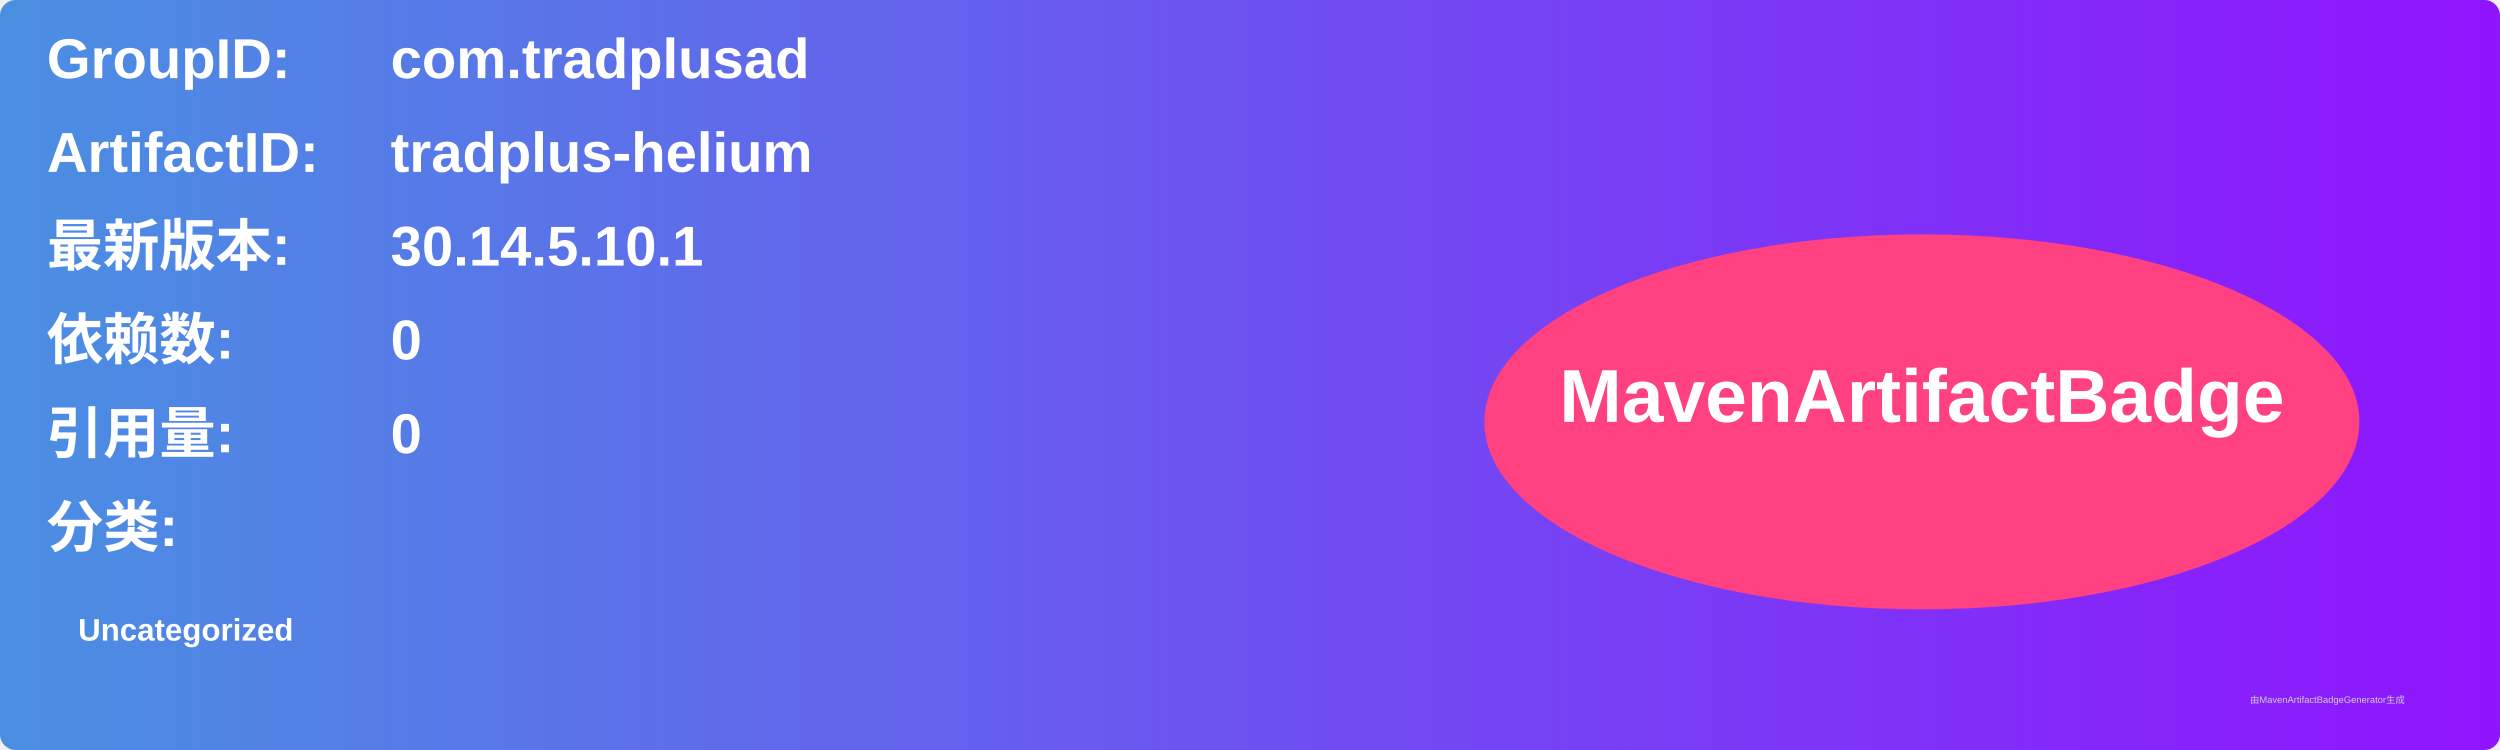
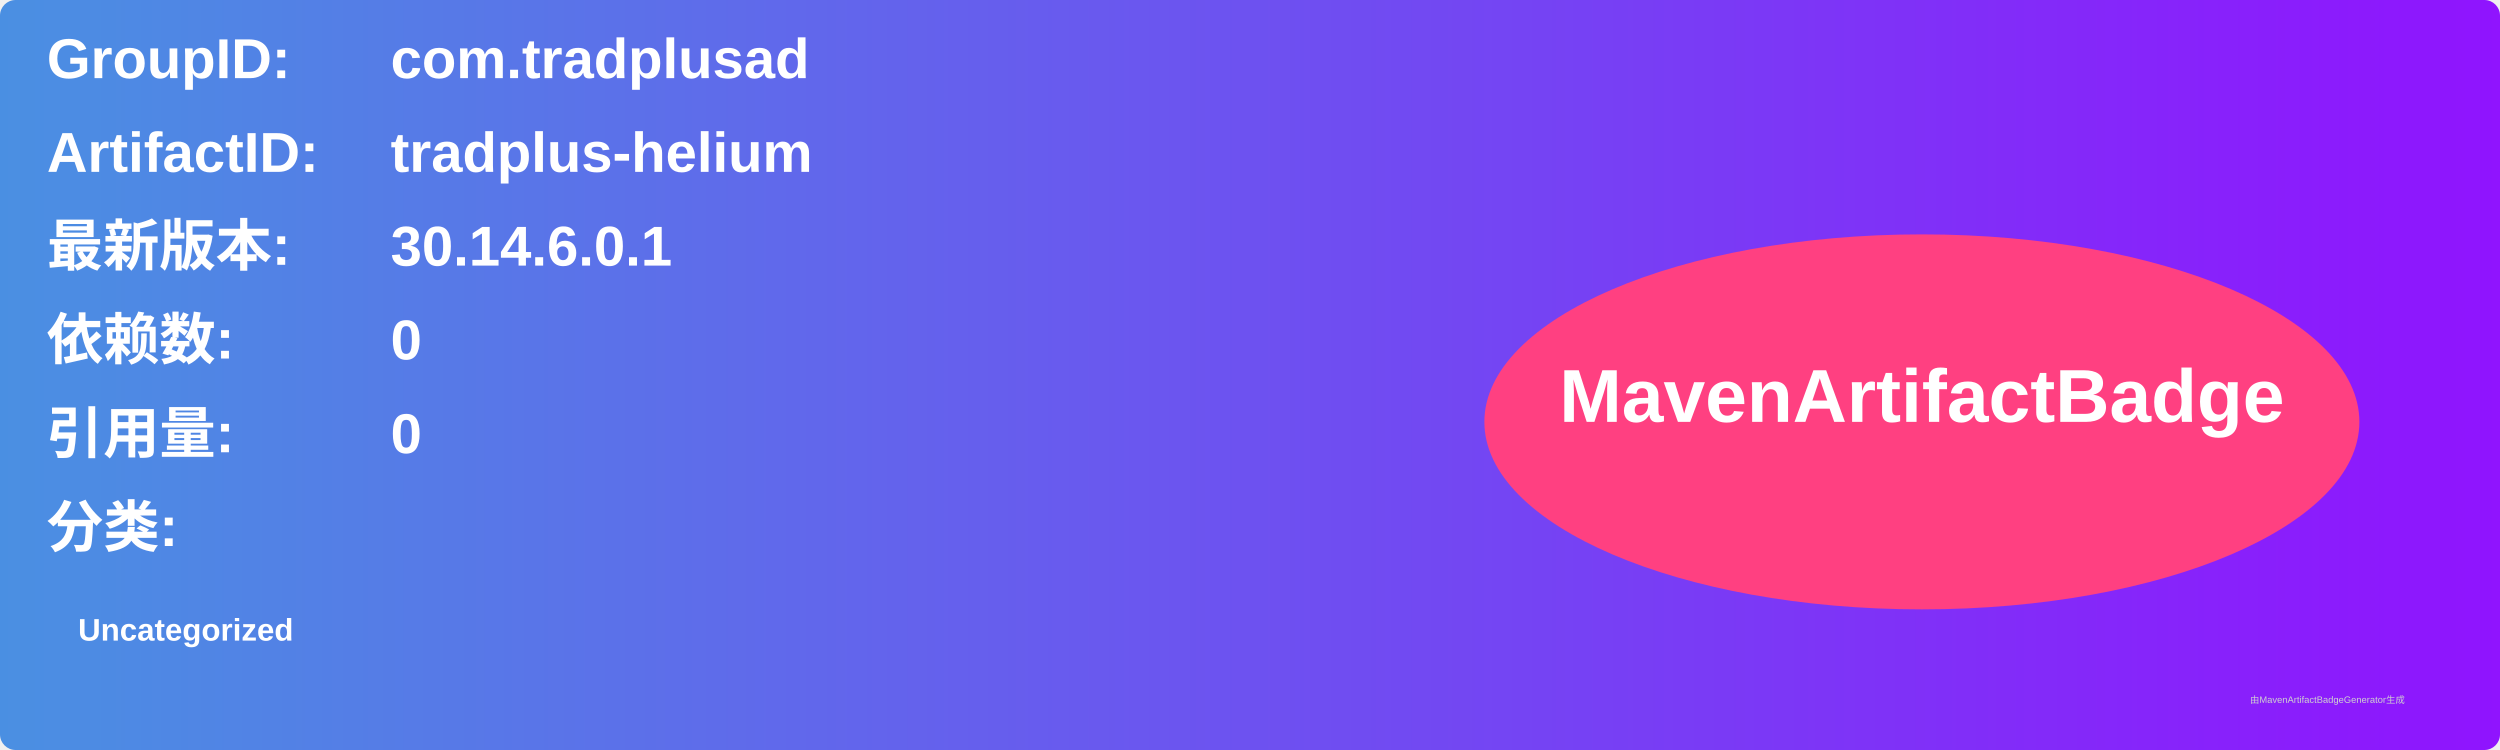
<svg xmlns="http://www.w3.org/2000/svg" width="800" height="240" viewBox="0 0 800 240">
  <linearGradient id="grad" x1="0%" y1="0%" x2="100%" y2="0%">
    <stop offset="0%" stop-color="#4a90e2" />
    <stop offset="100%" stop-color="#9013fe" />
  </linearGradient>
  <rect width="100%" height="100%" rx="5" ry="5" fill="url(#grad)" />
  <g transform="translate(15, 15)">
    <text x="0" y="10" font-family="Arial" font-size="18" fill="white" font-weight="bold" width="260">GroupID:</text>
    <text x="110" y="10" font-family="Arial" font-size="18" fill="white" font-weight="bold" width="460">com.tradplusad</text>
    <text x="0" y="40" font-family="Arial" font-size="18" fill="white" font-weight="bold" width="260">ArtifactID:</text>
    <text x="110" y="40" font-family="Arial" font-size="18" fill="white" font-weight="bold" width="460">tradplus-helium</text>
    <text x="0" y="70" font-family="Arial" font-size="18" fill="white" font-weight="bold">最新版本:</text>
    <text x="110" y="70" font-family="Arial" font-size="18" fill="white" font-weight="bold">
-       <tspan font-weight="bold">30.14.5.10.1</tspan>
+       <tspan font-weight="bold">30.14.6.0.1</tspan>
    </text>
    <text x="0" y="100" font-family="Arial" font-size="18" fill="white" font-weight="bold">依赖数: </text>
    <text x="110" y="100" font-family="Arial" font-size="18" fill="white">
      <tspan font-weight="bold">0</tspan>
    </text>
    <text x="0" y="130" font-family="Arial" font-size="18" fill="white" font-weight="bold">引用量: </text>
    <text x="110" y="130" font-family="Arial" font-size="18" fill="white">
      <tspan font-weight="bold">0</tspan>
    </text>
    <text x="0" y="160" font-family="Arial" font-size="18" fill="white" font-weight="bold">分类:</text>
    <text x="10" y="190" font-family="Arial" font-size="10" fill="white">
      <tspan font-weight="bold">Uncategorized</tspan>
    </text>
    <ellipse cx="600" cy="120" rx="140" ry="60" fill="#ff4081" />
    <text x="600" y="120" text-anchor="middle" font-family="Arial" font-size="24" fill="white" font-weight="bold">MavenArtifactBadge</text>
  </g>
  <text x="720" y="225" font-family="Arial" font-size="3" fill="#d0d0d0">由MavenArtifactBadgeGenerator生成</text>
</svg>
